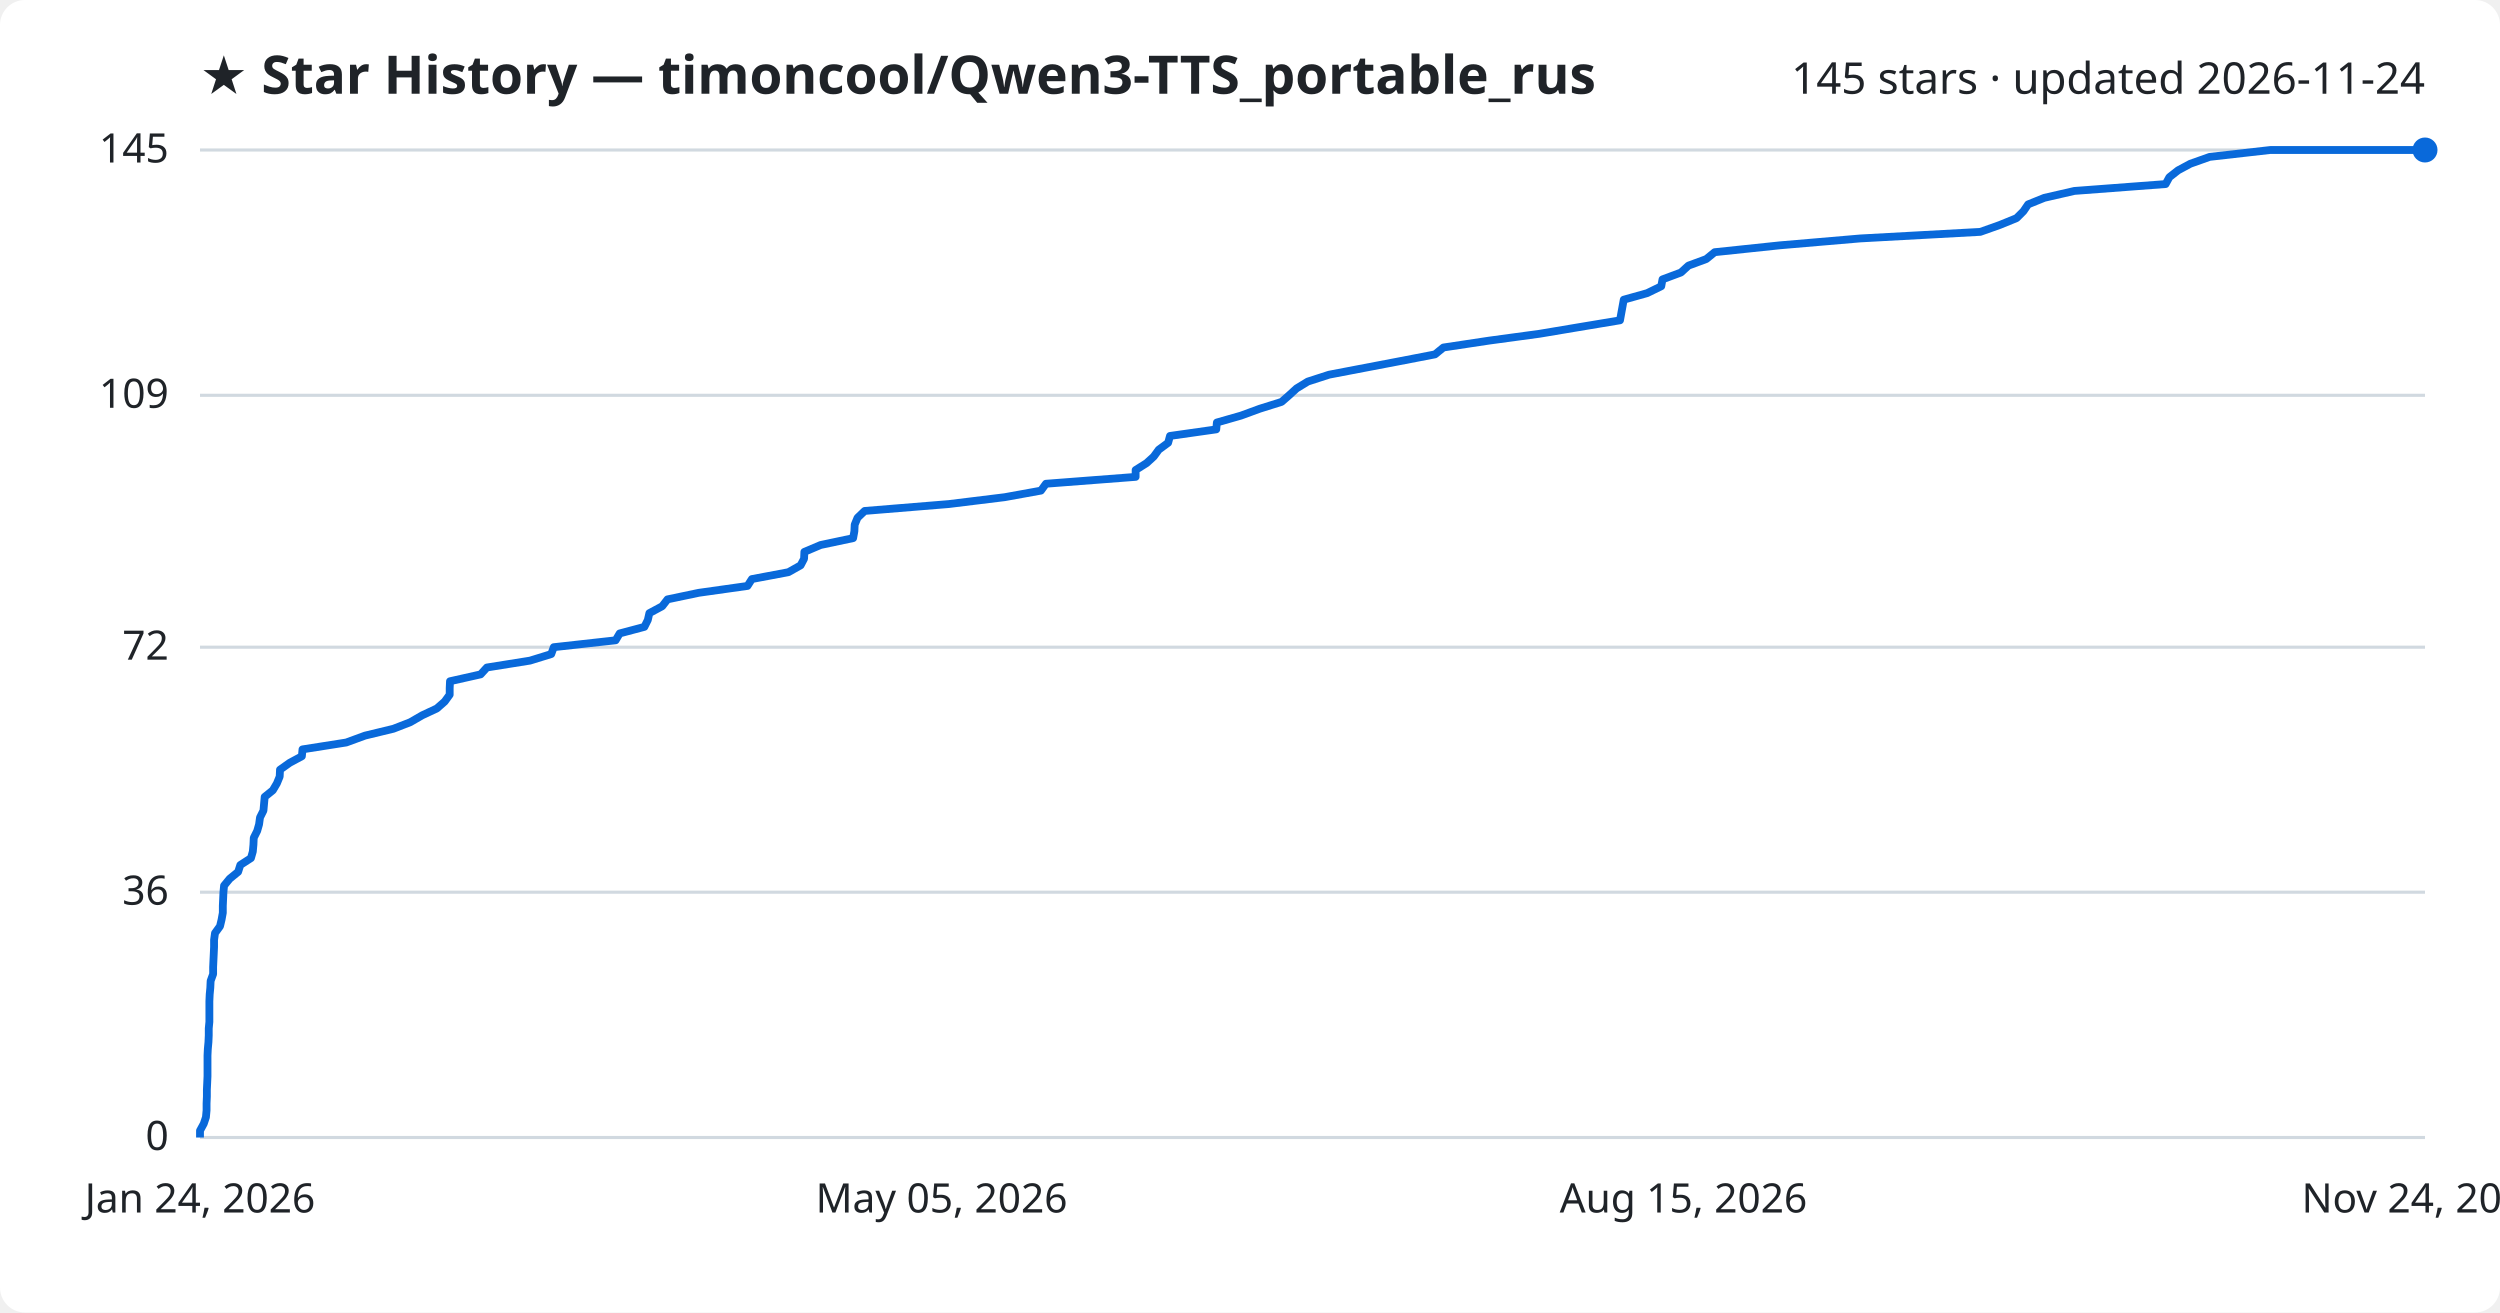
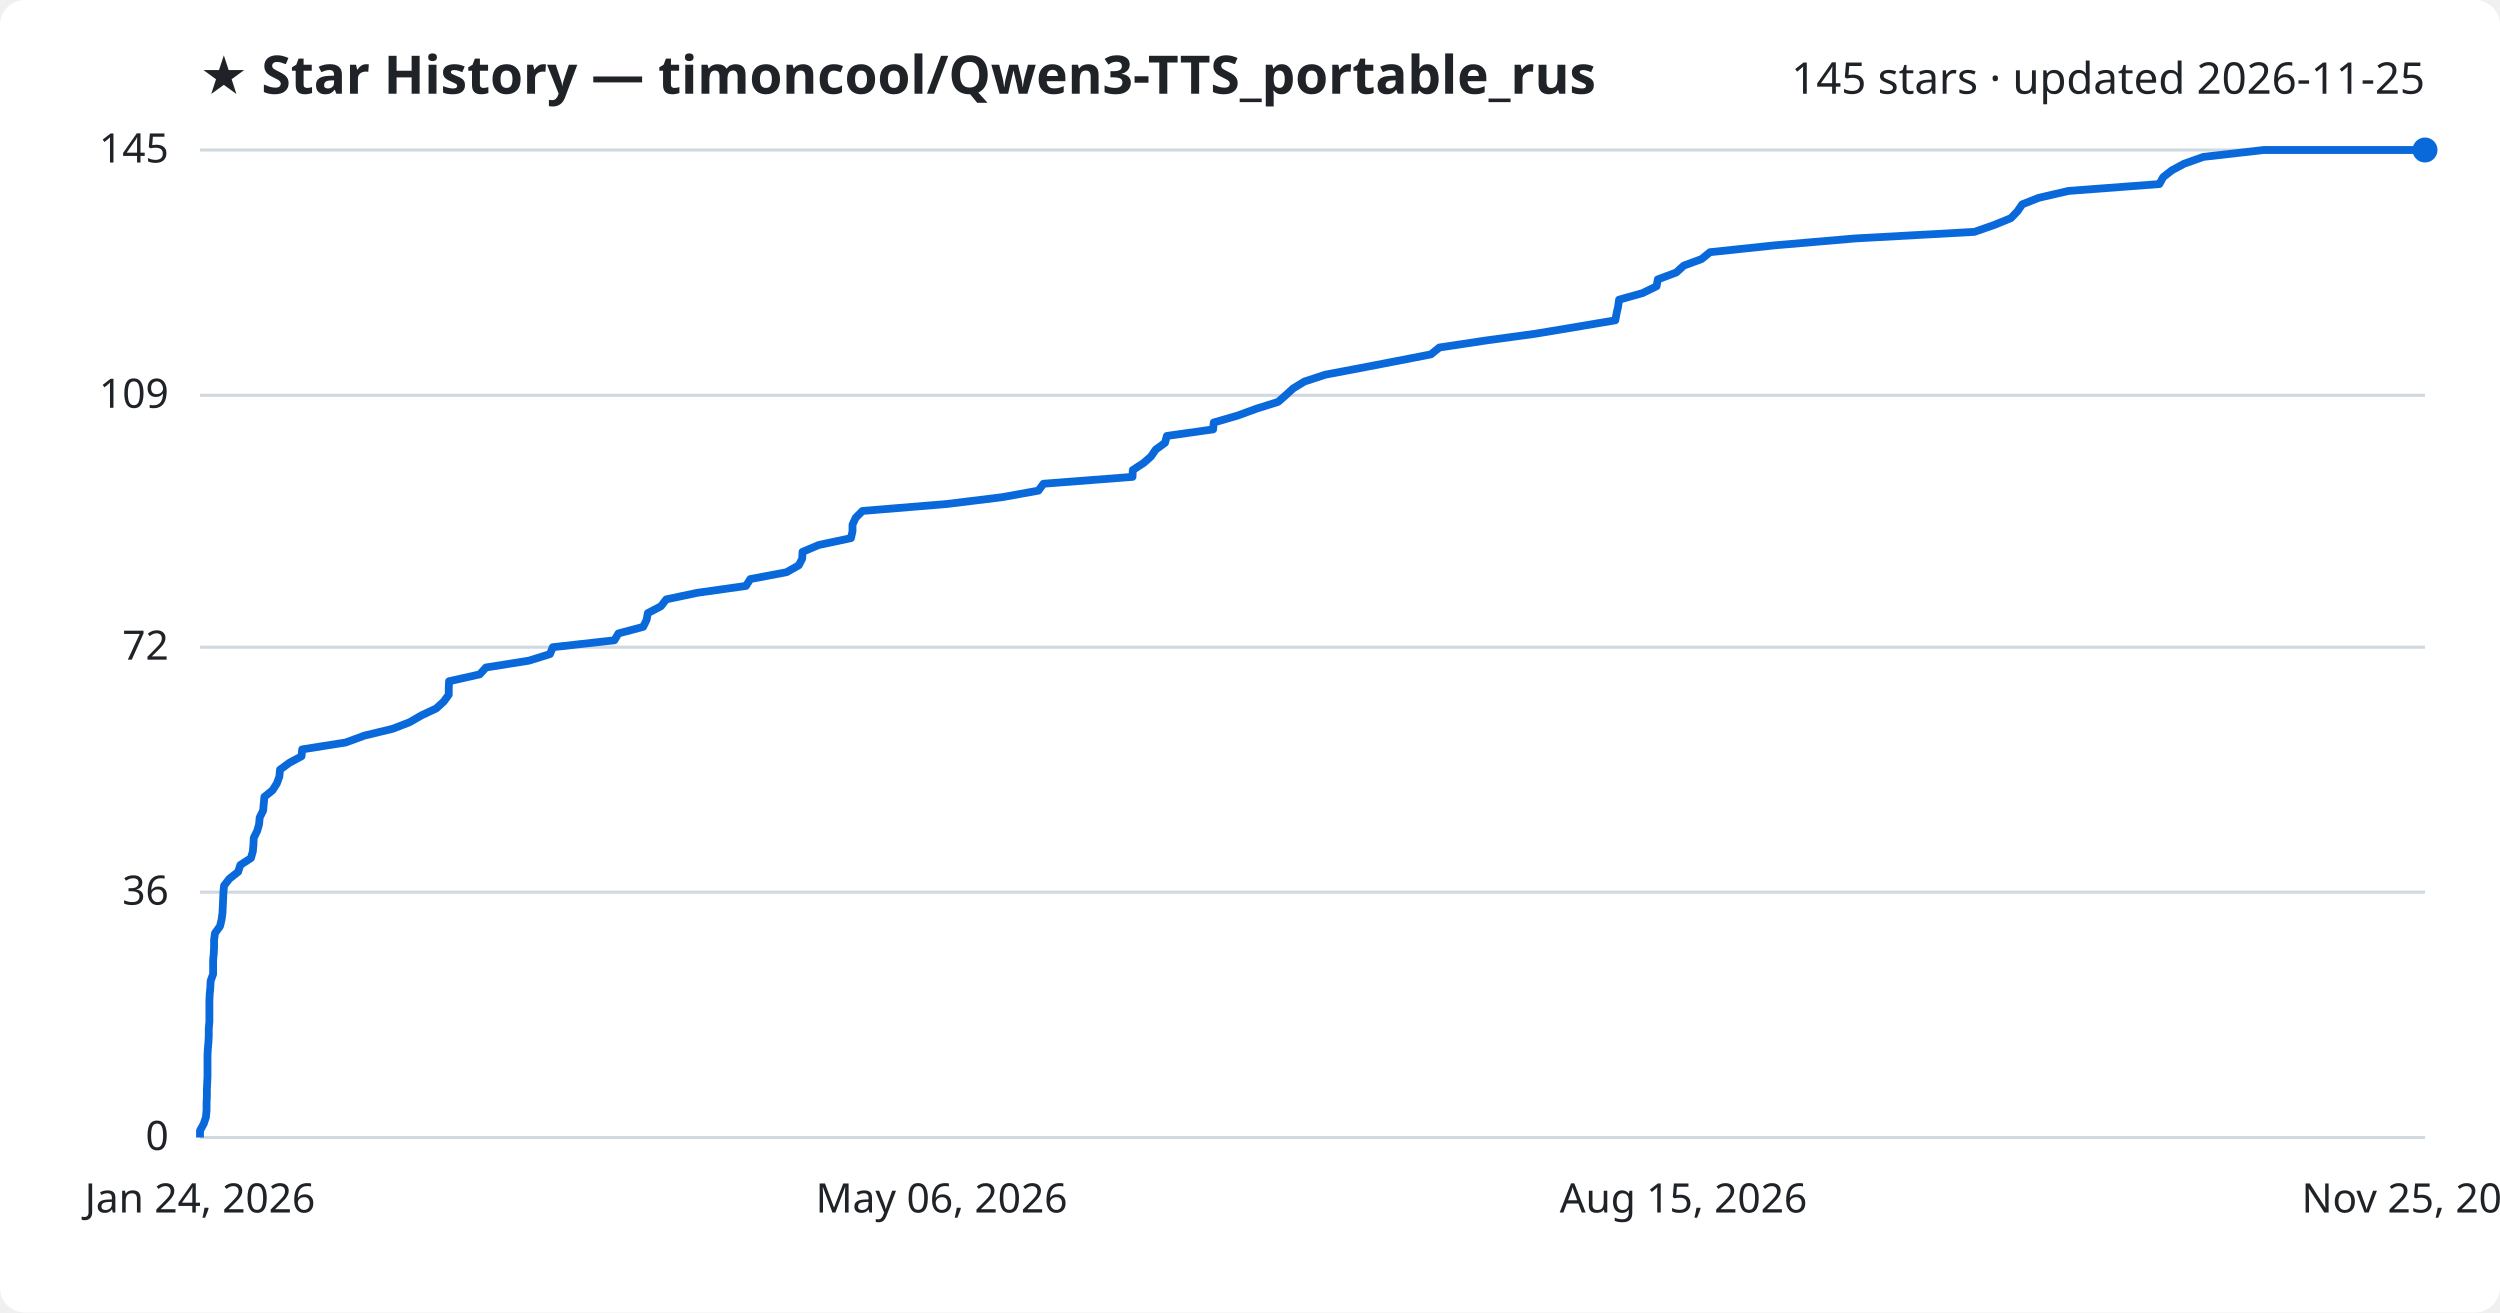
<svg xmlns="http://www.w3.org/2000/svg" viewBox="0 0 800 420" font-family="Segoe UI, sans-serif">
  <rect width="800" height="420" fill="#ffffff" rx="8" />
  <text x="64" y="30" fill="#1f2328" font-size="17" font-weight="700">★ Star History — timoncool/Qwen3-TTS_portable_rus</text>
-   <text x="776" y="30" fill="#1f2328" font-size="14" text-anchor="end">145 stars · updated 2026-11-24</text>
+   <text x="776" y="30" fill="#1f2328" font-size="14" text-anchor="end">145 stars · updated 2026-11-25</text>
  <line x1="64" y1="364.0" x2="776" y2="364.0" stroke="#d1d9e0" stroke-width="1" />
  <text x="54" y="368.0" fill="#1f2328" font-size="13" text-anchor="end">0</text>
  <line x1="64" y1="285.5" x2="776" y2="285.5" stroke="#d1d9e0" stroke-width="1" />
  <text x="54" y="289.5" fill="#1f2328" font-size="13" text-anchor="end">36</text>
  <line x1="64" y1="207.1" x2="776" y2="207.1" stroke="#d1d9e0" stroke-width="1" />
  <text x="54" y="211.1" fill="#1f2328" font-size="13" text-anchor="end">72</text>
  <line x1="64" y1="126.5" x2="776" y2="126.5" stroke="#d1d9e0" stroke-width="1" />
  <text x="54" y="130.5" fill="#1f2328" font-size="13" text-anchor="end">109</text>
  <line x1="64" y1="48.0" x2="776" y2="48.0" stroke="#d1d9e0" stroke-width="1" />
  <text x="54" y="52.0" fill="#1f2328" font-size="13" text-anchor="end">145</text>
-   <path d="M64.0,364.0 L64.0,361.8 L65.2,359.6 L65.9,357.5 L66.1,355.3 L66.1,353.1 L66.2,350.9 L66.2,348.7 L66.3,346.6 L66.4,344.4 L66.4,342.2 L66.4,340.0 L66.4,337.8 L66.5,335.7 L66.7,333.5 L66.8,331.3 L66.8,329.1 L67.0,327.0 L67.0,324.8 L67.0,322.6 L67.0,320.4 L67.1,318.2 L67.3,316.1 L67.4,313.9 L68.2,311.7 L68.2,309.5 L68.3,307.3 L68.4,305.2 L68.5,303.0 L68.5,300.8 L68.8,298.6 L70.4,296.4 L70.9,294.3 L71.3,292.1 L71.3,289.9 L71.4,287.7 L71.5,285.5 L71.7,283.4 L73.5,281.2 L76.2,279.0 L76.9,276.8 L80.3,274.6 L80.9,272.5 L81.1,270.3 L81.2,268.1 L82.3,265.9 L82.9,263.8 L83.2,261.6 L84.3,259.4 L84.5,257.2 L84.7,255.0 L87.3,252.9 L88.6,250.7 L89.5,248.5 L89.6,246.3 L92.7,244.1 L96.6,242.0 L96.8,239.8 L110.8,237.6 L116.8,235.4 L125.9,233.2 L131.3,231.1 L135.1,228.9 L139.8,226.7 L142.3,224.5 L143.9,222.3 L143.9,220.2 L144.0,218.0 L153.8,215.8 L155.8,213.6 L169.6,211.4 L176.4,209.3 L177.2,207.1 L197.0,204.9 L198.3,202.7 L206.2,200.6 L207.3,198.4 L207.8,196.2 L211.9,194.0 L213.6,191.8 L223.6,189.7 L239.2,187.5 L240.6,185.3 L252.3,183.1 L256.2,180.9 L257.3,178.8 L257.4,176.6 L262.6,174.4 L273.0,172.2 L273.4,170.0 L273.5,167.9 L274.4,165.7 L276.7,163.5 L303.6,161.3 L321.5,159.1 L333.1,157.0 L334.7,154.8 L363.4,152.6 L363.4,150.4 L366.9,148.2 L369.2,146.1 L370.8,143.9 L373.8,141.7 L374.4,139.5 L389.2,137.4 L389.4,135.2 L397.1,133.0 L403.1,130.8 L410.1,128.6 L412.5,126.5 L414.9,124.3 L418.5,122.1 L425.3,119.9 L436.8,117.7 L447.8,115.6 L459.2,113.4 L461.9,111.2 L476.5,109.0 L492.7,106.8 L505.2,104.7 L518.4,102.5 L518.8,100.3 L519.2,98.1 L519.6,95.9 L527.1,93.8 L531.6,91.6 L532.0,89.4 L537.9,87.2 L540.3,85.0 L546.0,82.9 L548.7,80.7 L569.6,78.5 L595.3,76.3 L633.7,74.2 L639.9,72.0 L645.3,69.8 L647.5,67.6 L649.0,65.4 L654.2,63.3 L663.8,61.1 L693.0,58.9 L694.2,56.7 L697.0,54.5 L700.9,52.4 L707.1,50.2 L726.5,48.0 L776.0,48.0" fill="none" stroke="#0969da" stroke-width="2.5" stroke-linejoin="round" />
+   <path d="M64.0,364.0 L64.0,361.8 L65.2,359.6 L65.9,357.5 L66.1,355.3 L66.1,353.1 L66.2,350.9 L66.2,348.7 L66.3,346.6 L66.4,344.4 L66.4,342.2 L66.4,340.0 L66.4,337.8 L66.5,335.7 L66.7,333.5 L66.8,331.3 L66.8,329.1 L67.0,327.0 L67.0,324.8 L67.0,322.6 L67.0,320.4 L67.1,318.2 L67.3,316.1 L67.4,313.9 L68.2,311.7 L68.2,309.5 L68.2,307.3 L68.4,305.2 L68.5,303.0 L68.5,300.8 L68.8,298.6 L70.4,296.4 L70.9,294.3 L71.2,292.1 L71.3,289.9 L71.4,287.7 L71.5,285.5 L71.7,283.4 L73.4,281.2 L76.2,279.0 L76.9,276.8 L80.3,274.6 L80.9,272.5 L81.1,270.3 L81.2,268.1 L82.3,265.9 L82.9,263.8 L83.1,261.6 L84.2,259.4 L84.4,257.2 L84.6,255.0 L87.2,252.9 L88.6,250.7 L89.4,248.5 L89.6,246.3 L92.6,244.1 L96.5,242.0 L96.7,239.8 L110.6,237.6 L116.6,235.4 L125.7,233.2 L131.1,231.1 L134.9,228.9 L139.6,226.7 L142.0,224.5 L143.6,222.3 L143.6,220.2 L143.7,218.0 L153.5,215.8 L155.5,213.6 L169.3,211.4 L176.0,209.3 L176.9,207.1 L196.6,204.9 L197.9,202.7 L205.8,200.6 L206.9,198.4 L207.3,196.2 L211.5,194.0 L213.2,191.8 L223.1,189.7 L238.7,187.5 L240.1,185.3 L251.7,183.1 L255.6,180.9 L256.7,178.8 L256.8,176.6 L262.0,174.4 L272.3,172.2 L272.8,170.0 L272.8,167.9 L273.8,165.7 L276.0,163.5 L302.8,161.3 L320.7,159.1 L332.3,157.0 L333.9,154.8 L362.4,152.6 L362.5,150.4 L365.9,148.2 L368.3,146.1 L369.8,143.9 L372.8,141.7 L373.4,139.5 L388.2,137.4 L388.4,135.2 L396.0,133.0 L402.0,130.8 L409.0,128.6 L411.4,126.5 L413.8,124.3 L417.4,122.1 L424.1,119.9 L435.7,117.7 L446.6,115.6 L457.9,113.4 L460.6,111.2 L475.2,109.0 L491.3,106.8 L503.9,104.7 L516.9,102.5 L517.3,100.3 L517.8,98.1 L518.1,95.9 L525.6,93.8 L530.1,91.6 L530.5,89.4 L536.4,87.2 L538.8,85.0 L544.5,82.9 L547.2,80.7 L568.0,78.5 L593.7,76.3 L631.8,74.2 L638.1,72.0 L643.5,69.8 L645.6,67.6 L647.1,65.4 L652.4,63.3 L661.9,61.1 L691.0,58.9 L692.2,56.7 L695.0,54.5 L698.9,52.4 L705.1,50.2 L724.4,48.0 L776.0,48.0" fill="none" stroke="#0969da" stroke-width="2.5" stroke-linejoin="round" />
  <circle cx="776.0" cy="48.0" r="4" fill="#0969da" />
  <text x="64.0" y="388" fill="#1f2328" font-size="13" text-anchor="middle">Jan 24, 2026</text>
-   <text x="301.3" y="388" fill="#1f2328" font-size="13" text-anchor="middle">May 05, 2026</text>
+   <text x="301.3" y="388" fill="#1f2328" font-size="13" text-anchor="middle">May 06, 2026</text>
  <text x="538.7" y="388" fill="#1f2328" font-size="13" text-anchor="middle">Aug 15, 2026</text>
-   <text x="776.0" y="388" fill="#1f2328" font-size="13" text-anchor="middle">Nov 24, 2026</text>
+   <text x="776.0" y="388" fill="#1f2328" font-size="13" text-anchor="middle">Nov 25, 2026</text>
</svg>
